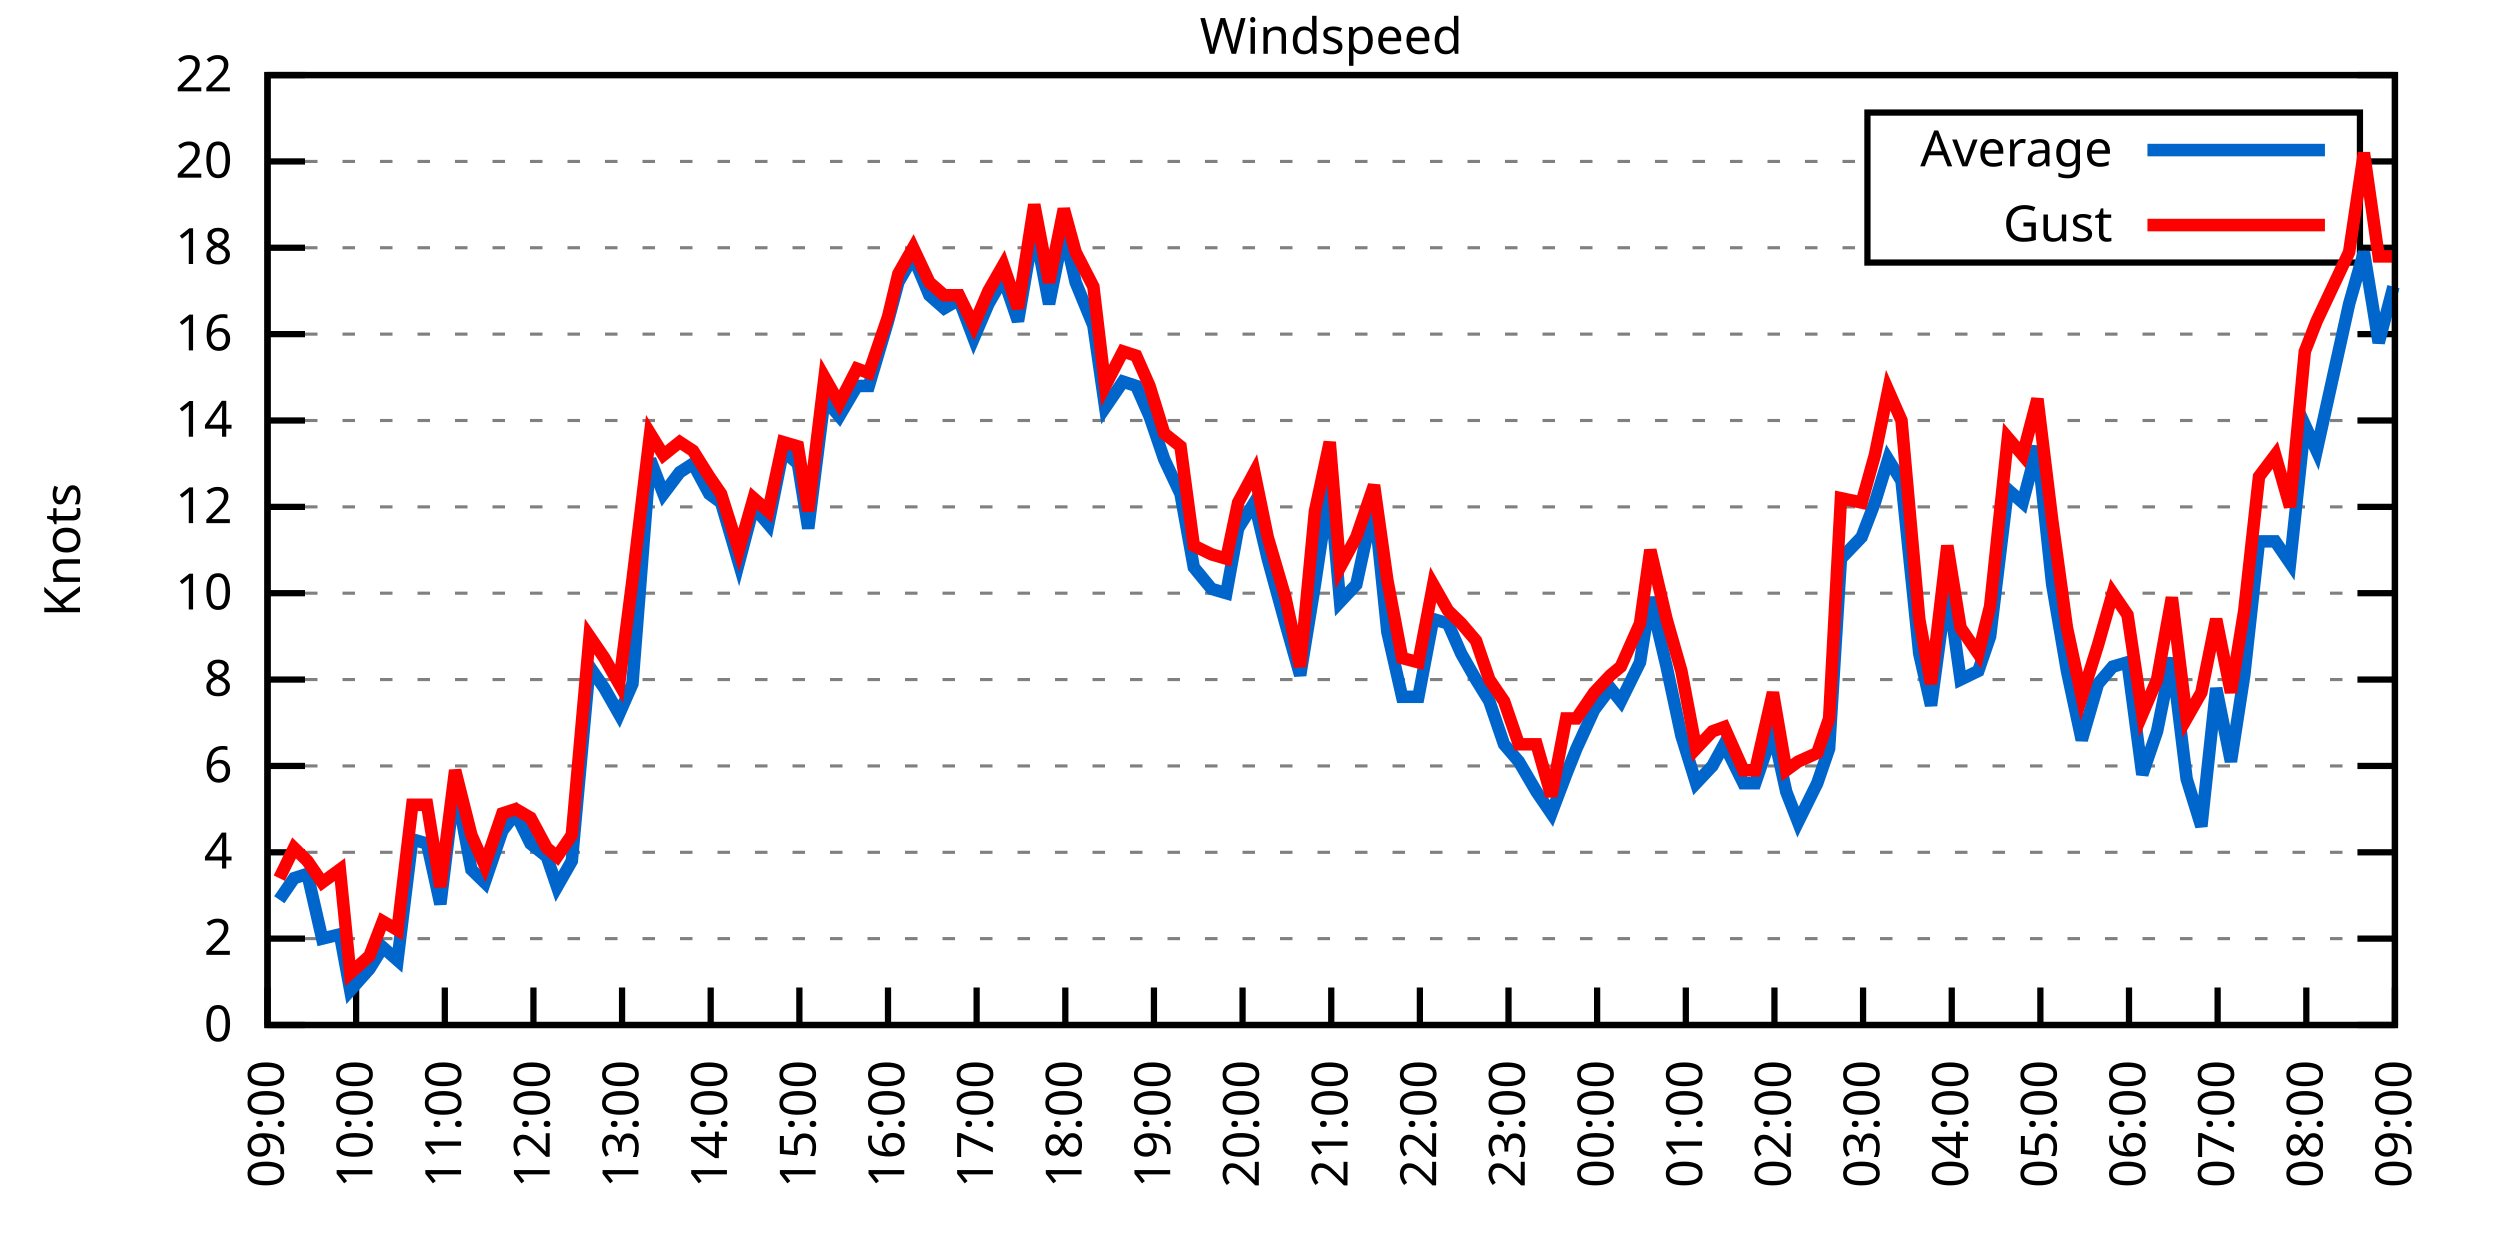
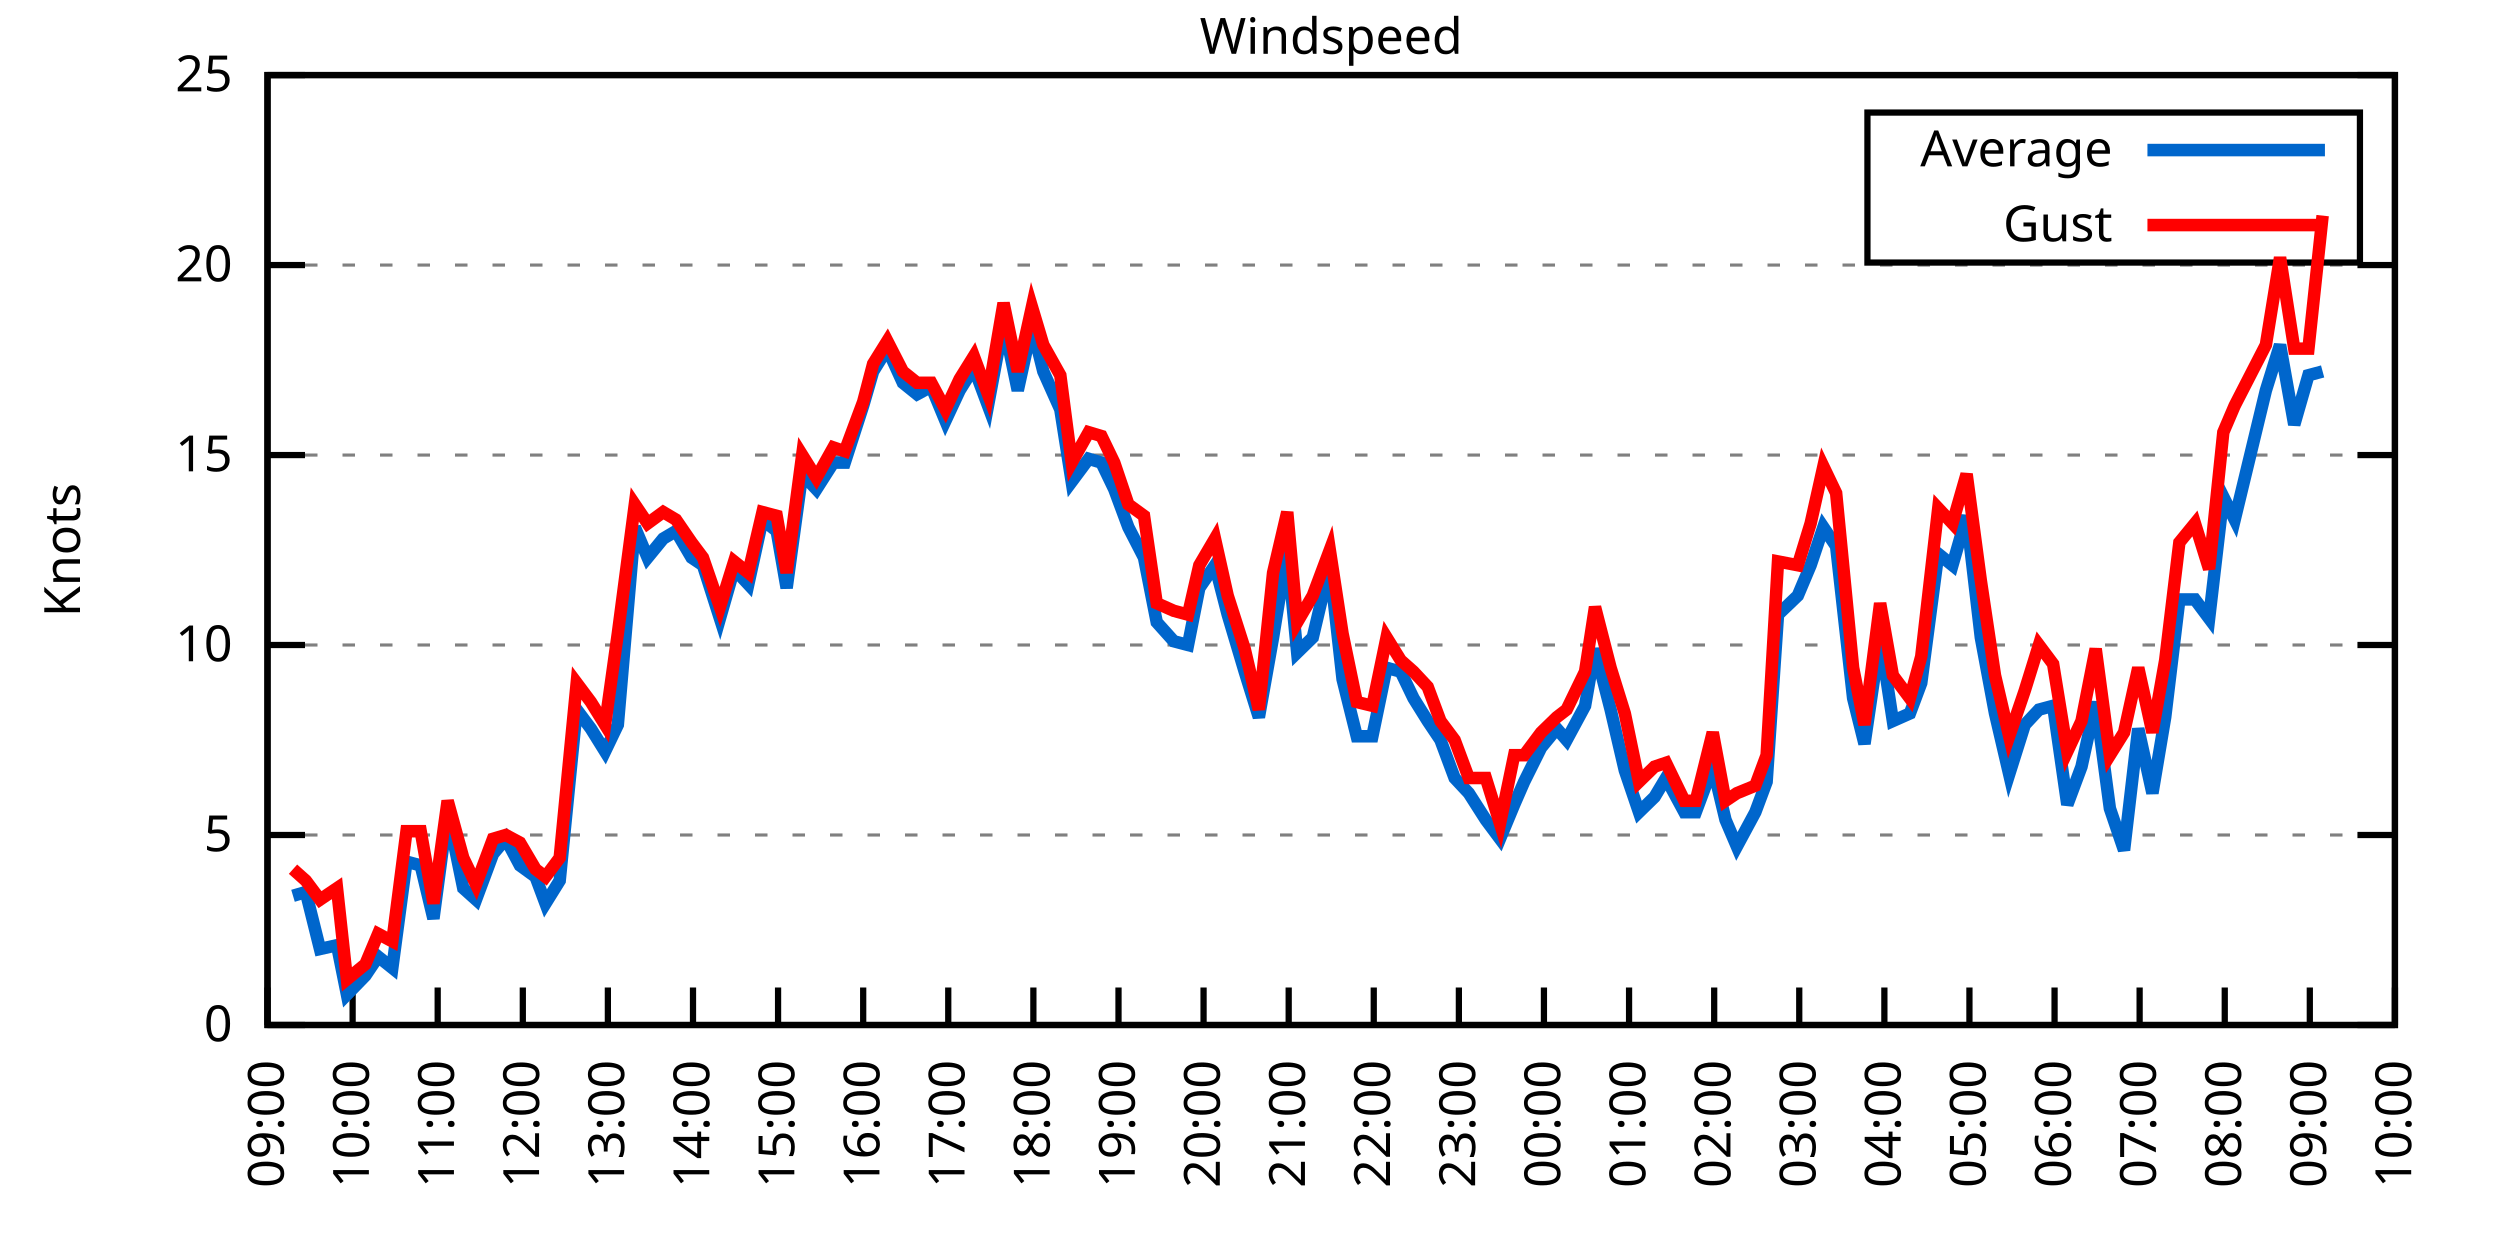
<svg xmlns="http://www.w3.org/2000/svg" xmlns:xlink="http://www.w3.org/1999/xlink" width="400" height="200" viewBox="0 0 400 200">
  <g id="gnuplot_canvas">
    <rect x="0" y="0" width="400" height="200" fill="none" />
    <defs>
      <circle id="gpDot" r="0.5" stroke-width="0.5" stroke="currentColor" />
      <path id="gpPt0" stroke-width="0.333" stroke="currentColor" d="M-1,0 h2 M0,-1 v2" />
      <path id="gpPt1" stroke-width="0.333" stroke="currentColor" d="M-1,-1 L1,1 M1,-1 L-1,1" />
      <path id="gpPt2" stroke-width="0.333" stroke="currentColor" d="M-1,0 L1,0 M0,-1 L0,1 M-1,-1 L1,1 M-1,1 L1,-1" />
      <rect id="gpPt3" stroke-width="0.333" stroke="currentColor" x="-1" y="-1" width="2" height="2" />
      <rect id="gpPt4" stroke-width="0.333" stroke="currentColor" fill="currentColor" x="-1" y="-1" width="2" height="2" />
      <circle id="gpPt5" stroke-width="0.333" stroke="currentColor" cx="0" cy="0" r="1" />
      <use xlink:href="#gpPt5" id="gpPt6" fill="currentColor" stroke="none" />
      <path id="gpPt7" stroke-width="0.333" stroke="currentColor" d="M0,-1.33 L-1.33,0.67 L1.33,0.67 z" />
      <use xlink:href="#gpPt7" id="gpPt8" fill="currentColor" stroke="none" />
      <use xlink:href="#gpPt7" id="gpPt9" stroke="currentColor" transform="rotate(180)" />
      <use xlink:href="#gpPt9" id="gpPt10" fill="currentColor" stroke="none" />
      <use xlink:href="#gpPt3" id="gpPt11" stroke="currentColor" transform="rotate(45)" />
      <use xlink:href="#gpPt11" id="gpPt12" fill="currentColor" stroke="none" />
      <path id="gpPt13" stroke-width="0.333" stroke="currentColor" d="M0,1.330 L1.265,0.411 L0.782,-1.067 L-0.782,-1.076 L-1.265,0.411 z" />
      <use xlink:href="#gpPt13" id="gpPt14" fill="currentColor" stroke="none" />
      <filter id="textbox" filterUnits="objectBoundingBox" x="0" y="0" height="1" width="1">
        <feFlood flood-color="white" flood-opacity="1" result="bgnd" />
        <feComposite in="SourceGraphic" in2="bgnd" operator="atop" />
      </filter>
      <filter id="greybox" filterUnits="objectBoundingBox" x="0" y="0" height="1" width="1">
        <feFlood flood-color="lightgrey" flood-opacity="1" result="grey" />
        <feComposite in="SourceGraphic" in2="grey" operator="atop" />
      </filter>
    </defs>
    <g fill="none" color="white" stroke="currentColor" stroke-width="1.00" stroke-linecap="butt" stroke-linejoin="miter">
</g>
    <g fill="none" color="black" stroke="currentColor" stroke-width="1.00" stroke-linecap="butt" stroke-linejoin="miter">
      <g stroke="none" shape-rendering="crispEdges">
        <polygon fill="rgb(255, 255, 255)" points="42.80,164.00 383.18,164.00 383.18,12.02 42.80,12.02 " />
      </g>
    </g>
    <g fill="none" color="black" stroke="currentColor" stroke-width="1.00" stroke-linecap="butt" stroke-linejoin="miter">
</g>
    <g fill="none" color="black" stroke="black" stroke-width="0.50" stroke-linecap="butt" stroke-linejoin="miter">
</g>
    <g fill="none" color="gray" stroke="currentColor" stroke-width="0.50" stroke-linecap="butt" stroke-linejoin="miter">
      <path stroke="gray" stroke-dasharray="2,4" class="gridline" d="M42.80,164.00 L383.19,164.00  " />
    </g>
    <g fill="none" color="gray" stroke="gray" stroke-width="1.00" stroke-linecap="butt" stroke-linejoin="miter">
</g>
    <g fill="none" color="black" stroke="currentColor" stroke-width="1.00" stroke-linecap="butt" stroke-linejoin="miter">
      <path stroke="black" d="M42.80,164.00 L48.80,164.00 M383.19,164.00 L377.19,164.00  " />
      <g transform="translate(37.20,166.60)" stroke="none" fill="black" font-family="Sans" font-size="8.00" text-anchor="end">
        <text>
          <tspan font-family="Sans"> 0</tspan>
        </text>
      </g>
    </g>
    <g fill="none" color="black" stroke="currentColor" stroke-width="1.00" stroke-linecap="butt" stroke-linejoin="miter">
</g>
    <g fill="none" color="black" stroke="black" stroke-width="0.50" stroke-linecap="butt" stroke-linejoin="miter">
</g>
    <g fill="none" color="gray" stroke="currentColor" stroke-width="0.50" stroke-linecap="butt" stroke-linejoin="miter">
-       <path stroke="gray" stroke-dasharray="2,4" class="gridline" d="M42.80,150.18 L383.19,150.18  " />
-     </g>
-     <g fill="none" color="gray" stroke="gray" stroke-width="1.00" stroke-linecap="butt" stroke-linejoin="miter">
- </g>
-     <g fill="none" color="black" stroke="currentColor" stroke-width="1.00" stroke-linecap="butt" stroke-linejoin="miter">
-       <path stroke="black" d="M42.80,150.18 L48.80,150.18 M383.19,150.18 L377.19,150.18  " />
-       <g transform="translate(37.20,152.78)" stroke="none" fill="black" font-family="Sans" font-size="8.00" text-anchor="end">
-         <text>
-           <tspan font-family="Sans"> 2</tspan>
-         </text>
-       </g>
-     </g>
-     <g fill="none" color="black" stroke="currentColor" stroke-width="1.00" stroke-linecap="butt" stroke-linejoin="miter">
- </g>
-     <g fill="none" color="black" stroke="black" stroke-width="0.50" stroke-linecap="butt" stroke-linejoin="miter">
- </g>
-     <g fill="none" color="gray" stroke="currentColor" stroke-width="0.50" stroke-linecap="butt" stroke-linejoin="miter">
-       <path stroke="gray" stroke-dasharray="2,4" class="gridline" d="M42.80,136.37 L383.19,136.37  " />
-     </g>
-     <g fill="none" color="gray" stroke="gray" stroke-width="1.00" stroke-linecap="butt" stroke-linejoin="miter">
- </g>
-     <g fill="none" color="black" stroke="currentColor" stroke-width="1.00" stroke-linecap="butt" stroke-linejoin="miter">
-       <path stroke="black" d="M42.80,136.37 L48.80,136.37 M383.19,136.37 L377.19,136.37  " />
-       <g transform="translate(37.20,138.97)" stroke="none" fill="black" font-family="Sans" font-size="8.00" text-anchor="end">
-         <text>
-           <tspan font-family="Sans"> 4</tspan>
-         </text>
-       </g>
-     </g>
-     <g fill="none" color="black" stroke="currentColor" stroke-width="1.00" stroke-linecap="butt" stroke-linejoin="miter">
- </g>
-     <g fill="none" color="black" stroke="black" stroke-width="0.50" stroke-linecap="butt" stroke-linejoin="miter">
- </g>
-     <g fill="none" color="gray" stroke="currentColor" stroke-width="0.50" stroke-linecap="butt" stroke-linejoin="miter">
-       <path stroke="gray" stroke-dasharray="2,4" class="gridline" d="M42.80,122.55 L383.19,122.55  " />
-     </g>
-     <g fill="none" color="gray" stroke="gray" stroke-width="1.00" stroke-linecap="butt" stroke-linejoin="miter">
- </g>
-     <g fill="none" color="black" stroke="currentColor" stroke-width="1.00" stroke-linecap="butt" stroke-linejoin="miter">
-       <path stroke="black" d="M42.80,122.55 L48.80,122.55 M383.19,122.55 L377.19,122.55  " />
-       <g transform="translate(37.20,125.15)" stroke="none" fill="black" font-family="Sans" font-size="8.00" text-anchor="end">
-         <text>
-           <tspan font-family="Sans"> 6</tspan>
-         </text>
-       </g>
-     </g>
-     <g fill="none" color="black" stroke="currentColor" stroke-width="1.00" stroke-linecap="butt" stroke-linejoin="miter">
- </g>
-     <g fill="none" color="black" stroke="black" stroke-width="0.50" stroke-linecap="butt" stroke-linejoin="miter">
- </g>
-     <g fill="none" color="gray" stroke="currentColor" stroke-width="0.50" stroke-linecap="butt" stroke-linejoin="miter">
-       <path stroke="gray" stroke-dasharray="2,4" class="gridline" d="M42.80,108.73 L383.19,108.73  " />
-     </g>
-     <g fill="none" color="gray" stroke="gray" stroke-width="1.00" stroke-linecap="butt" stroke-linejoin="miter">
- </g>
-     <g fill="none" color="black" stroke="currentColor" stroke-width="1.00" stroke-linecap="butt" stroke-linejoin="miter">
-       <path stroke="black" d="M42.80,108.73 L48.80,108.73 M383.19,108.73 L377.19,108.73  " />
-       <g transform="translate(37.20,111.33)" stroke="none" fill="black" font-family="Sans" font-size="8.00" text-anchor="end">
-         <text>
-           <tspan font-family="Sans"> 8</tspan>
-         </text>
-       </g>
-     </g>
-     <g fill="none" color="black" stroke="currentColor" stroke-width="1.00" stroke-linecap="butt" stroke-linejoin="miter">
- </g>
-     <g fill="none" color="black" stroke="black" stroke-width="0.50" stroke-linecap="butt" stroke-linejoin="miter">
- </g>
-     <g fill="none" color="gray" stroke="currentColor" stroke-width="0.50" stroke-linecap="butt" stroke-linejoin="miter">
-       <path stroke="gray" stroke-dasharray="2,4" class="gridline" d="M42.80,94.91 L383.19,94.91  " />
-     </g>
-     <g fill="none" color="gray" stroke="gray" stroke-width="1.00" stroke-linecap="butt" stroke-linejoin="miter">
- </g>
-     <g fill="none" color="black" stroke="currentColor" stroke-width="1.00" stroke-linecap="butt" stroke-linejoin="miter">
-       <path stroke="black" d="M42.80,94.91 L48.80,94.91 M383.19,94.91 L377.19,94.91  " />
-       <g transform="translate(37.20,97.51)" stroke="none" fill="black" font-family="Sans" font-size="8.00" text-anchor="end">
+       <path stroke="gray" stroke-dasharray="2,4" class="gridline" d="M42.80,133.60 L383.19,133.60  " />
+     </g>
+     <g fill="none" color="gray" stroke="gray" stroke-width="1.00" stroke-linecap="butt" stroke-linejoin="miter">
+ </g>
+     <g fill="none" color="black" stroke="currentColor" stroke-width="1.00" stroke-linecap="butt" stroke-linejoin="miter">
+       <path stroke="black" d="M42.80,133.60 L48.80,133.60 M383.19,133.60 L377.19,133.60  " />
+       <g transform="translate(37.20,136.20)" stroke="none" fill="black" font-family="Sans" font-size="8.00" text-anchor="end">
+         <text>
+           <tspan font-family="Sans"> 5</tspan>
+         </text>
+       </g>
+     </g>
+     <g fill="none" color="black" stroke="currentColor" stroke-width="1.00" stroke-linecap="butt" stroke-linejoin="miter">
+ </g>
+     <g fill="none" color="black" stroke="black" stroke-width="0.50" stroke-linecap="butt" stroke-linejoin="miter">
+ </g>
+     <g fill="none" color="gray" stroke="currentColor" stroke-width="0.50" stroke-linecap="butt" stroke-linejoin="miter">
+       <path stroke="gray" stroke-dasharray="2,4" class="gridline" d="M42.80,103.20 L383.19,103.20  " />
+     </g>
+     <g fill="none" color="gray" stroke="gray" stroke-width="1.00" stroke-linecap="butt" stroke-linejoin="miter">
+ </g>
+     <g fill="none" color="black" stroke="currentColor" stroke-width="1.00" stroke-linecap="butt" stroke-linejoin="miter">
+       <path stroke="black" d="M42.80,103.20 L48.80,103.20 M383.19,103.20 L377.19,103.20  " />
+       <g transform="translate(37.20,105.80)" stroke="none" fill="black" font-family="Sans" font-size="8.00" text-anchor="end">
        <text>
          <tspan font-family="Sans"> 10</tspan>
        </text>
      </g>
    </g>
    <g fill="none" color="black" stroke="currentColor" stroke-width="1.00" stroke-linecap="butt" stroke-linejoin="miter">
</g>
    <g fill="none" color="black" stroke="black" stroke-width="0.50" stroke-linecap="butt" stroke-linejoin="miter">
</g>
    <g fill="none" color="gray" stroke="currentColor" stroke-width="0.50" stroke-linecap="butt" stroke-linejoin="miter">
-       <path stroke="gray" stroke-dasharray="2,4" class="gridline" d="M42.80,81.10 L383.19,81.10  " />
-     </g>
-     <g fill="none" color="gray" stroke="gray" stroke-width="1.00" stroke-linecap="butt" stroke-linejoin="miter">
- </g>
-     <g fill="none" color="black" stroke="currentColor" stroke-width="1.00" stroke-linecap="butt" stroke-linejoin="miter">
-       <path stroke="black" d="M42.80,81.10 L48.80,81.10 M383.19,81.10 L377.19,81.10  " />
-       <g transform="translate(37.20,83.70)" stroke="none" fill="black" font-family="Sans" font-size="8.00" text-anchor="end">
-         <text>
-           <tspan font-family="Sans"> 12</tspan>
-         </text>
-       </g>
-     </g>
-     <g fill="none" color="black" stroke="currentColor" stroke-width="1.00" stroke-linecap="butt" stroke-linejoin="miter">
- </g>
-     <g fill="none" color="black" stroke="black" stroke-width="0.50" stroke-linecap="butt" stroke-linejoin="miter">
- </g>
-     <g fill="none" color="gray" stroke="currentColor" stroke-width="0.50" stroke-linecap="butt" stroke-linejoin="miter">
-       <path stroke="gray" stroke-dasharray="2,4" class="gridline" d="M42.80,67.28 L383.19,67.28  " />
-     </g>
-     <g fill="none" color="gray" stroke="gray" stroke-width="1.00" stroke-linecap="butt" stroke-linejoin="miter">
- </g>
-     <g fill="none" color="black" stroke="currentColor" stroke-width="1.00" stroke-linecap="butt" stroke-linejoin="miter">
-       <path stroke="black" d="M42.80,67.28 L48.80,67.28 M383.19,67.28 L377.19,67.28  " />
-       <g transform="translate(37.20,69.88)" stroke="none" fill="black" font-family="Sans" font-size="8.00" text-anchor="end">
-         <text>
-           <tspan font-family="Sans"> 14</tspan>
-         </text>
-       </g>
-     </g>
-     <g fill="none" color="black" stroke="currentColor" stroke-width="1.00" stroke-linecap="butt" stroke-linejoin="miter">
- </g>
-     <g fill="none" color="black" stroke="black" stroke-width="0.50" stroke-linecap="butt" stroke-linejoin="miter">
- </g>
-     <g fill="none" color="gray" stroke="currentColor" stroke-width="0.50" stroke-linecap="butt" stroke-linejoin="miter">
-       <path stroke="gray" stroke-dasharray="2,4" class="gridline" d="M42.80,53.46 L383.19,53.46  " />
-     </g>
-     <g fill="none" color="gray" stroke="gray" stroke-width="1.00" stroke-linecap="butt" stroke-linejoin="miter">
- </g>
-     <g fill="none" color="black" stroke="currentColor" stroke-width="1.00" stroke-linecap="butt" stroke-linejoin="miter">
-       <path stroke="black" d="M42.80,53.46 L48.80,53.46 M383.19,53.46 L377.19,53.46  " />
-       <g transform="translate(37.20,56.06)" stroke="none" fill="black" font-family="Sans" font-size="8.00" text-anchor="end">
-         <text>
-           <tspan font-family="Sans"> 16</tspan>
-         </text>
-       </g>
-     </g>
-     <g fill="none" color="black" stroke="currentColor" stroke-width="1.00" stroke-linecap="butt" stroke-linejoin="miter">
- </g>
-     <g fill="none" color="black" stroke="black" stroke-width="0.50" stroke-linecap="butt" stroke-linejoin="miter">
- </g>
-     <g fill="none" color="gray" stroke="currentColor" stroke-width="0.50" stroke-linecap="butt" stroke-linejoin="miter">
-       <path stroke="gray" stroke-dasharray="2,4" class="gridline" d="M42.80,39.64 L298.79,39.64 M377.59,39.64 L383.19,39.64  " />
-     </g>
-     <g fill="none" color="gray" stroke="gray" stroke-width="1.00" stroke-linecap="butt" stroke-linejoin="miter">
- </g>
-     <g fill="none" color="black" stroke="currentColor" stroke-width="1.00" stroke-linecap="butt" stroke-linejoin="miter">
-       <path stroke="black" d="M42.80,39.64 L48.80,39.64 M383.19,39.64 L377.19,39.64  " />
-       <g transform="translate(37.20,42.24)" stroke="none" fill="black" font-family="Sans" font-size="8.00" text-anchor="end">
-         <text>
-           <tspan font-family="Sans"> 18</tspan>
-         </text>
-       </g>
-     </g>
-     <g fill="none" color="black" stroke="currentColor" stroke-width="1.00" stroke-linecap="butt" stroke-linejoin="miter">
- </g>
-     <g fill="none" color="black" stroke="black" stroke-width="0.50" stroke-linecap="butt" stroke-linejoin="miter">
- </g>
-     <g fill="none" color="gray" stroke="currentColor" stroke-width="0.50" stroke-linecap="butt" stroke-linejoin="miter">
-       <path stroke="gray" stroke-dasharray="2,4" class="gridline" d="M42.80,25.83 L298.79,25.83 M377.59,25.83 L383.19,25.83  " />
-     </g>
-     <g fill="none" color="gray" stroke="gray" stroke-width="1.00" stroke-linecap="butt" stroke-linejoin="miter">
- </g>
-     <g fill="none" color="black" stroke="currentColor" stroke-width="1.00" stroke-linecap="butt" stroke-linejoin="miter">
-       <path stroke="black" d="M42.80,25.83 L48.80,25.83 M383.19,25.83 L377.19,25.83  " />
-       <g transform="translate(37.20,28.43)" stroke="none" fill="black" font-family="Sans" font-size="8.00" text-anchor="end">
+       <path stroke="gray" stroke-dasharray="2,4" class="gridline" d="M42.80,72.81 L383.19,72.81  " />
+     </g>
+     <g fill="none" color="gray" stroke="gray" stroke-width="1.00" stroke-linecap="butt" stroke-linejoin="miter">
+ </g>
+     <g fill="none" color="black" stroke="currentColor" stroke-width="1.00" stroke-linecap="butt" stroke-linejoin="miter">
+       <path stroke="black" d="M42.80,72.81 L48.80,72.81 M383.19,72.81 L377.19,72.81  " />
+       <g transform="translate(37.20,75.41)" stroke="none" fill="black" font-family="Sans" font-size="8.00" text-anchor="end">
+         <text>
+           <tspan font-family="Sans"> 15</tspan>
+         </text>
+       </g>
+     </g>
+     <g fill="none" color="black" stroke="currentColor" stroke-width="1.00" stroke-linecap="butt" stroke-linejoin="miter">
+ </g>
+     <g fill="none" color="black" stroke="black" stroke-width="0.50" stroke-linecap="butt" stroke-linejoin="miter">
+ </g>
+     <g fill="none" color="gray" stroke="currentColor" stroke-width="0.50" stroke-linecap="butt" stroke-linejoin="miter">
+       <path stroke="gray" stroke-dasharray="2,4" class="gridline" d="M42.80,42.41 L383.19,42.41  " />
+     </g>
+     <g fill="none" color="gray" stroke="gray" stroke-width="1.00" stroke-linecap="butt" stroke-linejoin="miter">
+ </g>
+     <g fill="none" color="black" stroke="currentColor" stroke-width="1.00" stroke-linecap="butt" stroke-linejoin="miter">
+       <path stroke="black" d="M42.80,42.41 L48.80,42.41 M383.19,42.41 L377.19,42.41  " />
+       <g transform="translate(37.20,45.01)" stroke="none" fill="black" font-family="Sans" font-size="8.00" text-anchor="end">
        <text>
          <tspan font-family="Sans"> 20</tspan>
        </text>
      </g>
    </g>
    <g fill="none" color="black" stroke="currentColor" stroke-width="1.00" stroke-linecap="butt" stroke-linejoin="miter">
</g>
    <g fill="none" color="black" stroke="black" stroke-width="0.50" stroke-linecap="butt" stroke-linejoin="miter">
</g>
    <g fill="none" color="gray" stroke="currentColor" stroke-width="0.50" stroke-linecap="butt" stroke-linejoin="miter">
      <path stroke="gray" stroke-dasharray="2,4" class="gridline" d="M42.80,12.01 L383.19,12.01  " />
    </g>
    <g fill="none" color="gray" stroke="gray" stroke-width="1.00" stroke-linecap="butt" stroke-linejoin="miter">
</g>
    <g fill="none" color="black" stroke="currentColor" stroke-width="1.00" stroke-linecap="butt" stroke-linejoin="miter">
      <path stroke="black" d="M42.80,12.01 L48.80,12.01 M383.19,12.01 L377.19,12.01  " />
      <g transform="translate(37.20,14.61)" stroke="none" fill="black" font-family="Sans" font-size="8.00" text-anchor="end">
        <text>
-           <tspan font-family="Sans"> 22</tspan>
+           <tspan font-family="Sans"> 25</tspan>
        </text>
      </g>
    </g>
    <g fill="none" color="black" stroke="currentColor" stroke-width="1.00" stroke-linecap="butt" stroke-linejoin="miter">
      <path stroke="black" d="M42.80,164.00 L42.80,158.00  " />
      <g transform="translate(45.40,169.60) rotate(270.00)" stroke="none" fill="black" font-family="Sans" font-size="8.00" text-anchor="end">
        <text>
          <tspan font-family="Sans">09:00</tspan>
        </text>
      </g>
    </g>
    <g fill="none" color="black" stroke="currentColor" stroke-width="1.00" stroke-linecap="butt" stroke-linejoin="miter">
-       <path stroke="black" d="M56.98,164.00 L56.98,158.00  " />
-       <g transform="translate(59.58,169.60) rotate(270.00)" stroke="none" fill="black" font-family="Sans" font-size="8.00" text-anchor="end">
+       <path stroke="black" d="M56.42,164.00 L56.42,158.00  " />
+       <g transform="translate(59.02,169.60) rotate(270.00)" stroke="none" fill="black" font-family="Sans" font-size="8.00" text-anchor="end">
        <text>
          <tspan font-family="Sans">10:00</tspan>
        </text>
      </g>
    </g>
    <g fill="none" color="black" stroke="currentColor" stroke-width="1.00" stroke-linecap="butt" stroke-linejoin="miter">
-       <path stroke="black" d="M71.17,164.00 L71.17,158.00  " />
-       <g transform="translate(73.77,169.60) rotate(270.00)" stroke="none" fill="black" font-family="Sans" font-size="8.00" text-anchor="end">
+       <path stroke="black" d="M70.03,164.00 L70.03,158.00  " />
+       <g transform="translate(72.63,169.60) rotate(270.00)" stroke="none" fill="black" font-family="Sans" font-size="8.00" text-anchor="end">
        <text>
          <tspan font-family="Sans">11:00</tspan>
        </text>
      </g>
    </g>
    <g fill="none" color="black" stroke="currentColor" stroke-width="1.00" stroke-linecap="butt" stroke-linejoin="miter">
-       <path stroke="black" d="M85.35,164.00 L85.35,158.00  " />
-       <g transform="translate(87.95,169.60) rotate(270.00)" stroke="none" fill="black" font-family="Sans" font-size="8.00" text-anchor="end">
+       <path stroke="black" d="M83.65,164.00 L83.65,158.00  " />
+       <g transform="translate(86.25,169.60) rotate(270.00)" stroke="none" fill="black" font-family="Sans" font-size="8.00" text-anchor="end">
        <text>
          <tspan font-family="Sans">12:00</tspan>
        </text>
      </g>
    </g>
    <g fill="none" color="black" stroke="currentColor" stroke-width="1.00" stroke-linecap="butt" stroke-linejoin="miter">
-       <path stroke="black" d="M99.53,164.00 L99.53,158.00  " />
-       <g transform="translate(102.13,169.60) rotate(270.00)" stroke="none" fill="black" font-family="Sans" font-size="8.00" text-anchor="end">
+       <path stroke="black" d="M97.26,164.00 L97.26,158.00  " />
+       <g transform="translate(99.86,169.60) rotate(270.00)" stroke="none" fill="black" font-family="Sans" font-size="8.00" text-anchor="end">
        <text>
          <tspan font-family="Sans">13:00</tspan>
        </text>
      </g>
    </g>
    <g fill="none" color="black" stroke="currentColor" stroke-width="1.00" stroke-linecap="butt" stroke-linejoin="miter">
-       <path stroke="black" d="M113.71,164.00 L113.71,158.00  " />
-       <g transform="translate(116.31,169.60) rotate(270.00)" stroke="none" fill="black" font-family="Sans" font-size="8.00" text-anchor="end">
+       <path stroke="black" d="M110.88,164.00 L110.88,158.00  " />
+       <g transform="translate(113.48,169.60) rotate(270.00)" stroke="none" fill="black" font-family="Sans" font-size="8.00" text-anchor="end">
        <text>
          <tspan font-family="Sans">14:00</tspan>
        </text>
      </g>
    </g>
    <g fill="none" color="black" stroke="currentColor" stroke-width="1.00" stroke-linecap="butt" stroke-linejoin="miter">
-       <path stroke="black" d="M127.90,164.00 L127.90,158.00  " />
-       <g transform="translate(130.50,169.60) rotate(270.00)" stroke="none" fill="black" font-family="Sans" font-size="8.00" text-anchor="end">
+       <path stroke="black" d="M124.49,164.00 L124.49,158.00  " />
+       <g transform="translate(127.09,169.60) rotate(270.00)" stroke="none" fill="black" font-family="Sans" font-size="8.00" text-anchor="end">
        <text>
          <tspan font-family="Sans">15:00</tspan>
        </text>
      </g>
    </g>
    <g fill="none" color="black" stroke="currentColor" stroke-width="1.00" stroke-linecap="butt" stroke-linejoin="miter">
-       <path stroke="black" d="M142.08,164.00 L142.08,158.00  " />
-       <g transform="translate(144.68,169.60) rotate(270.00)" stroke="none" fill="black" font-family="Sans" font-size="8.00" text-anchor="end">
+       <path stroke="black" d="M138.11,164.00 L138.11,158.00  " />
+       <g transform="translate(140.71,169.60) rotate(270.00)" stroke="none" fill="black" font-family="Sans" font-size="8.00" text-anchor="end">
        <text>
          <tspan font-family="Sans">16:00</tspan>
        </text>
      </g>
    </g>
    <g fill="none" color="black" stroke="currentColor" stroke-width="1.00" stroke-linecap="butt" stroke-linejoin="miter">
-       <path stroke="black" d="M156.26,164.00 L156.26,158.00  " />
-       <g transform="translate(158.86,169.60) rotate(270.00)" stroke="none" fill="black" font-family="Sans" font-size="8.00" text-anchor="end">
+       <path stroke="black" d="M151.72,164.00 L151.72,158.00  " />
+       <g transform="translate(154.32,169.60) rotate(270.00)" stroke="none" fill="black" font-family="Sans" font-size="8.00" text-anchor="end">
        <text>
          <tspan font-family="Sans">17:00</tspan>
        </text>
      </g>
    </g>
    <g fill="none" color="black" stroke="currentColor" stroke-width="1.00" stroke-linecap="butt" stroke-linejoin="miter">
-       <path stroke="black" d="M170.45,164.00 L170.45,158.00  " />
-       <g transform="translate(173.05,169.60) rotate(270.00)" stroke="none" fill="black" font-family="Sans" font-size="8.00" text-anchor="end">
+       <path stroke="black" d="M165.34,164.00 L165.34,158.00  " />
+       <g transform="translate(167.94,169.60) rotate(270.00)" stroke="none" fill="black" font-family="Sans" font-size="8.00" text-anchor="end">
        <text>
          <tspan font-family="Sans">18:00</tspan>
        </text>
      </g>
    </g>
    <g fill="none" color="black" stroke="currentColor" stroke-width="1.00" stroke-linecap="butt" stroke-linejoin="miter">
-       <path stroke="black" d="M184.63,164.00 L184.63,158.00  " />
-       <g transform="translate(187.23,169.60) rotate(270.00)" stroke="none" fill="black" font-family="Sans" font-size="8.00" text-anchor="end">
+       <path stroke="black" d="M178.96,164.00 L178.96,158.00  " />
+       <g transform="translate(181.56,169.60) rotate(270.00)" stroke="none" fill="black" font-family="Sans" font-size="8.00" text-anchor="end">
        <text>
          <tspan font-family="Sans">19:00</tspan>
        </text>
      </g>
    </g>
    <g fill="none" color="black" stroke="currentColor" stroke-width="1.00" stroke-linecap="butt" stroke-linejoin="miter">
-       <path stroke="black" d="M198.81,164.00 L198.81,158.00  " />
-       <g transform="translate(201.41,169.60) rotate(270.00)" stroke="none" fill="black" font-family="Sans" font-size="8.00" text-anchor="end">
+       <path stroke="black" d="M192.57,164.00 L192.57,158.00  " />
+       <g transform="translate(195.17,169.60) rotate(270.00)" stroke="none" fill="black" font-family="Sans" font-size="8.00" text-anchor="end">
        <text>
          <tspan font-family="Sans">20:00</tspan>
        </text>
      </g>
    </g>
    <g fill="none" color="black" stroke="currentColor" stroke-width="1.00" stroke-linecap="butt" stroke-linejoin="miter">
-       <path stroke="black" d="M213.00,164.00 L213.00,158.00  " />
-       <g transform="translate(215.60,169.60) rotate(270.00)" stroke="none" fill="black" font-family="Sans" font-size="8.00" text-anchor="end">
+       <path stroke="black" d="M206.19,164.00 L206.19,158.00  " />
+       <g transform="translate(208.79,169.60) rotate(270.00)" stroke="none" fill="black" font-family="Sans" font-size="8.00" text-anchor="end">
        <text>
          <tspan font-family="Sans">21:00</tspan>
        </text>
      </g>
    </g>
    <g fill="none" color="black" stroke="currentColor" stroke-width="1.00" stroke-linecap="butt" stroke-linejoin="miter">
-       <path stroke="black" d="M227.18,164.00 L227.18,158.00  " />
-       <g transform="translate(229.78,169.60) rotate(270.00)" stroke="none" fill="black" font-family="Sans" font-size="8.00" text-anchor="end">
+       <path stroke="black" d="M219.80,164.00 L219.80,158.00  " />
+       <g transform="translate(222.40,169.60) rotate(270.00)" stroke="none" fill="black" font-family="Sans" font-size="8.00" text-anchor="end">
        <text>
          <tspan font-family="Sans">22:00</tspan>
        </text>
      </g>
    </g>
    <g fill="none" color="black" stroke="currentColor" stroke-width="1.00" stroke-linecap="butt" stroke-linejoin="miter">
-       <path stroke="black" d="M241.36,164.00 L241.36,158.00  " />
-       <g transform="translate(243.96,169.60) rotate(270.00)" stroke="none" fill="black" font-family="Sans" font-size="8.00" text-anchor="end">
+       <path stroke="black" d="M233.42,164.00 L233.42,158.00  " />
+       <g transform="translate(236.02,169.60) rotate(270.00)" stroke="none" fill="black" font-family="Sans" font-size="8.00" text-anchor="end">
        <text>
          <tspan font-family="Sans">23:00</tspan>
        </text>
      </g>
    </g>
    <g fill="none" color="black" stroke="currentColor" stroke-width="1.00" stroke-linecap="butt" stroke-linejoin="miter">
-       <path stroke="black" d="M255.54,164.00 L255.54,158.00  " />
-       <g transform="translate(258.14,169.60) rotate(270.00)" stroke="none" fill="black" font-family="Sans" font-size="8.00" text-anchor="end">
+       <path stroke="black" d="M247.03,164.00 L247.03,158.00  " />
+       <g transform="translate(249.63,169.60) rotate(270.00)" stroke="none" fill="black" font-family="Sans" font-size="8.00" text-anchor="end">
        <text>
          <tspan font-family="Sans">00:00</tspan>
        </text>
      </g>
    </g>
    <g fill="none" color="black" stroke="currentColor" stroke-width="1.00" stroke-linecap="butt" stroke-linejoin="miter">
-       <path stroke="black" d="M269.73,164.00 L269.73,158.00  " />
-       <g transform="translate(272.33,169.60) rotate(270.00)" stroke="none" fill="black" font-family="Sans" font-size="8.00" text-anchor="end">
+       <path stroke="black" d="M260.65,164.00 L260.65,158.00  " />
+       <g transform="translate(263.25,169.60) rotate(270.00)" stroke="none" fill="black" font-family="Sans" font-size="8.00" text-anchor="end">
        <text>
          <tspan font-family="Sans">01:00</tspan>
        </text>
      </g>
    </g>
    <g fill="none" color="black" stroke="currentColor" stroke-width="1.00" stroke-linecap="butt" stroke-linejoin="miter">
-       <path stroke="black" d="M283.91,164.00 L283.91,158.00  " />
-       <g transform="translate(286.51,169.60) rotate(270.00)" stroke="none" fill="black" font-family="Sans" font-size="8.00" text-anchor="end">
+       <path stroke="black" d="M274.27,164.00 L274.27,158.00  " />
+       <g transform="translate(276.87,169.60) rotate(270.00)" stroke="none" fill="black" font-family="Sans" font-size="8.00" text-anchor="end">
        <text>
          <tspan font-family="Sans">02:00</tspan>
        </text>
      </g>
    </g>
    <g fill="none" color="black" stroke="currentColor" stroke-width="1.00" stroke-linecap="butt" stroke-linejoin="miter">
-       <path stroke="black" d="M298.09,164.00 L298.09,158.00  " />
-       <g transform="translate(300.69,169.60) rotate(270.00)" stroke="none" fill="black" font-family="Sans" font-size="8.00" text-anchor="end">
+       <path stroke="black" d="M287.88,164.00 L287.88,158.00  " />
+       <g transform="translate(290.48,169.60) rotate(270.00)" stroke="none" fill="black" font-family="Sans" font-size="8.00" text-anchor="end">
        <text>
          <tspan font-family="Sans">03:00</tspan>
        </text>
      </g>
    </g>
    <g fill="none" color="black" stroke="currentColor" stroke-width="1.00" stroke-linecap="butt" stroke-linejoin="miter">
-       <path stroke="black" d="M312.28,164.00 L312.28,158.00  " />
-       <g transform="translate(314.88,169.60) rotate(270.00)" stroke="none" fill="black" font-family="Sans" font-size="8.00" text-anchor="end">
+       <path stroke="black" d="M301.50,164.00 L301.50,158.00  " />
+       <g transform="translate(304.10,169.60) rotate(270.00)" stroke="none" fill="black" font-family="Sans" font-size="8.00" text-anchor="end">
        <text>
          <tspan font-family="Sans">04:00</tspan>
        </text>
      </g>
    </g>
    <g fill="none" color="black" stroke="currentColor" stroke-width="1.00" stroke-linecap="butt" stroke-linejoin="miter">
-       <path stroke="black" d="M326.46,164.00 L326.46,158.00  " />
-       <g transform="translate(329.06,169.60) rotate(270.00)" stroke="none" fill="black" font-family="Sans" font-size="8.00" text-anchor="end">
+       <path stroke="black" d="M315.11,164.00 L315.11,158.00  " />
+       <g transform="translate(317.71,169.60) rotate(270.00)" stroke="none" fill="black" font-family="Sans" font-size="8.00" text-anchor="end">
        <text>
          <tspan font-family="Sans">05:00</tspan>
        </text>
      </g>
    </g>
    <g fill="none" color="black" stroke="currentColor" stroke-width="1.00" stroke-linecap="butt" stroke-linejoin="miter">
-       <path stroke="black" d="M340.64,164.00 L340.64,158.00  " />
-       <g transform="translate(343.24,169.60) rotate(270.00)" stroke="none" fill="black" font-family="Sans" font-size="8.00" text-anchor="end">
+       <path stroke="black" d="M328.73,164.00 L328.73,158.00  " />
+       <g transform="translate(331.33,169.60) rotate(270.00)" stroke="none" fill="black" font-family="Sans" font-size="8.00" text-anchor="end">
        <text>
          <tspan font-family="Sans">06:00</tspan>
        </text>
      </g>
    </g>
    <g fill="none" color="black" stroke="currentColor" stroke-width="1.00" stroke-linecap="butt" stroke-linejoin="miter">
-       <path stroke="black" d="M354.82,164.00 L354.82,158.00  " />
-       <g transform="translate(357.42,169.60) rotate(270.00)" stroke="none" fill="black" font-family="Sans" font-size="8.00" text-anchor="end">
+       <path stroke="black" d="M342.34,164.00 L342.34,158.00  " />
+       <g transform="translate(344.94,169.60) rotate(270.00)" stroke="none" fill="black" font-family="Sans" font-size="8.00" text-anchor="end">
        <text>
          <tspan font-family="Sans">07:00</tspan>
        </text>
      </g>
    </g>
    <g fill="none" color="black" stroke="currentColor" stroke-width="1.00" stroke-linecap="butt" stroke-linejoin="miter">
-       <path stroke="black" d="M369.01,164.00 L369.01,158.00  " />
-       <g transform="translate(371.61,169.60) rotate(270.00)" stroke="none" fill="black" font-family="Sans" font-size="8.00" text-anchor="end">
+       <path stroke="black" d="M355.96,164.00 L355.96,158.00  " />
+       <g transform="translate(358.56,169.60) rotate(270.00)" stroke="none" fill="black" font-family="Sans" font-size="8.00" text-anchor="end">
        <text>
          <tspan font-family="Sans">08:00</tspan>
+         </text>
+       </g>
+     </g>
+     <g fill="none" color="black" stroke="currentColor" stroke-width="1.00" stroke-linecap="butt" stroke-linejoin="miter">
+       <path stroke="black" d="M369.57,164.00 L369.57,158.00  " />
+       <g transform="translate(372.17,169.60) rotate(270.00)" stroke="none" fill="black" font-family="Sans" font-size="8.00" text-anchor="end">
+         <text>
+           <tspan font-family="Sans">09:00</tspan>
        </text>
      </g>
    </g>
    <g fill="none" color="black" stroke="currentColor" stroke-width="1.00" stroke-linecap="butt" stroke-linejoin="miter">
      <path stroke="black" d="M383.19,164.00 L383.19,158.00  " />
      <g transform="translate(385.79,169.60) rotate(270.00)" stroke="none" fill="black" font-family="Sans" font-size="8.00" text-anchor="end">
        <text>
-           <tspan font-family="Sans">09:00</tspan>
+           <tspan font-family="Sans">10:00</tspan>
        </text>
      </g>
    </g>
    <g fill="none" color="black" stroke="currentColor" stroke-width="1.00" stroke-linecap="butt" stroke-linejoin="miter">
</g>
    <g fill="none" color="black" stroke="currentColor" stroke-width="1.00" stroke-linecap="butt" stroke-linejoin="miter">
      <path stroke="black" d="M42.80,12.01 L42.80,164.00 L383.19,164.00 L383.19,12.01 L42.80,12.01 Z  " />
    </g>
    <g fill="none" color="black" stroke="currentColor" stroke-width="1.00" stroke-linecap="butt" stroke-linejoin="miter">
</g>
    <g fill="none" color="black" stroke="currentColor" stroke-width="1.00" stroke-linecap="butt" stroke-linejoin="miter">
      <path stroke="black" d="M298.79,42.01 L298.79,18.01 L377.59,18.01 L377.59,42.01 L298.79,42.01 Z  " />
    </g>
    <g id="Windspeed_plot_1">
      <g fill="none" color="white" stroke="black" stroke-width="2.00" stroke-linecap="butt" stroke-linejoin="miter">
</g>
      <g fill="none" color="black" stroke="currentColor" stroke-width="2.00" stroke-linecap="butt" stroke-linejoin="miter">
        <g transform="translate(337.99,26.61)" stroke="none" fill="black" font-family="Sans" font-size="8.00" text-anchor="end">
          <text>
            <tspan font-family="Sans">Average</tspan>
          </text>
        </g>
      </g>
      <g fill="none" color="black" stroke="currentColor" stroke-width="2.00" stroke-linecap="butt" stroke-linejoin="miter">
-         <path stroke="rgb(  0, 102, 204)" d="M343.59,24.01 L371.99,24.01 M44.69,143.96 L47.05,140.51 L49.18,139.82 L51.55,150.18 L54.38,149.49 L56.04,158.47   L59.11,155.02 L61.24,151.56 L63.60,153.64 L65.97,134.29 L68.33,134.98 L70.46,144.66 L72.82,125.31 L75.42,139.13   L77.55,141.20 L80.38,132.91 L82.51,130.15 L84.88,134.98 L87.48,137.06 L89.13,141.89 L91.49,137.75 L94.33,106.66   L96.70,110.11 L99.06,114.26 L101.19,109.42 L104.02,73.50 L106.15,79.02 L108.75,75.57 L110.88,74.19 L113.48,79.02   L115.37,80.41 L118.21,90.08 L120.57,81.10 L122.93,83.86 L125.30,72.12 L127.66,74.19 L129.32,84.55 L131.92,63.82   L134.28,66.59 L137.12,61.75 L139.01,61.75 L142.08,51.39 L143.74,45.17 L146.10,41.03 L148.70,47.24 L151.06,49.32   L153.43,47.93 L155.79,54.15 L158.15,48.63 L160.52,44.48 L162.88,51.39 L165.48,36.19 L167.85,48.63 L170.21,36.88   L172.10,45.17 L174.94,52.08 L176.83,65.21 L179.67,61.06 L181.79,61.75 L183.92,66.59 L186.28,73.50 L188.88,79.02   L191.01,90.77 L193.85,94.22 L196.21,94.91 L198.10,84.55 L200.70,80.41 L202.83,89.39 L205.67,99.75 L208.03,108.04   L210.39,93.53 L212.76,77.64 L214.41,96.30 L217.01,93.53 L219.85,80.41 L221.98,101.13 L224.34,111.49 L226.94,111.49   L229.31,99.06 L231.67,99.75 L233.80,104.59 L236.16,108.73 L238.29,112.19 L240.65,119.09 L243.02,121.86 L245.85,126.69   L248.22,130.15 L250.58,123.93 L252.23,119.78 L255.07,113.57 L257.67,110.11 L259.33,112.19 L262.40,105.97 L264.05,95.60   L266.65,106.66 L269.02,117.71 L271.38,125.31 L273.98,122.55 L275.87,119.09 L278.95,125.31 L280.84,125.31 L283.67,117.02   L285.80,126.69 L287.69,131.53 L290.76,125.31 L292.66,119.78 L294.55,89.39 L297.86,85.93 L299.98,80.41 L302.11,73.50   L304.24,76.95 L307.08,104.59 L308.97,112.88 L311.57,93.53 L313.69,108.73 L316.53,107.35 L318.42,101.82 L321.26,78.33   L323.62,80.41 L325.99,71.42 L328.35,93.53 L330.71,107.35 L333.08,118.40 L335.68,109.42 L338.04,106.66 L340.40,105.97   L342.77,123.93 L345.13,117.02 L347.50,105.28 L349.86,124.62 L352.22,132.22 L354.59,110.11 L356.95,121.86 L359.08,108.04   L361.44,86.62 L364.04,86.62 L366.41,90.08 L368.77,67.97 L370.66,72.12 L375.86,48.63 L378.23,40.34 L380.59,54.84   L382.95,45.86  " />
+         <path stroke="rgb(  0, 102, 204)" d="M343.59,24.01 L371.99,24.01 M46.88,143.33 L48.93,142.72 L51.20,151.84 L53.92,151.23 L55.51,159.14 L58.46,156.10   L60.50,153.06 L62.77,154.88 L65.04,137.86 L67.31,138.47 L69.35,146.98 L71.62,129.95 L74.12,142.11 L76.16,143.94   L78.88,136.64 L80.92,134.21 L83.19,138.47 L85.69,140.29 L87.28,144.55 L89.55,140.90 L92.27,113.54 L94.54,116.58   L96.81,120.23 L98.85,115.97 L101.57,84.36 L103.62,89.22 L106.11,86.18 L108.15,84.97 L110.65,89.22 L112.47,90.44   L115.19,98.95 L117.46,91.04 L119.73,93.48 L122.00,83.14 L124.27,84.97 L125.86,94.08 L128.35,75.85 L130.62,78.28   L133.34,74.02 L135.16,74.02 L138.11,64.90 L139.70,59.43 L141.97,55.78 L144.46,61.25 L146.73,63.08 L149.00,61.86   L151.27,67.33 L153.54,62.47 L155.81,58.82 L158.08,64.90 L160.57,51.53 L162.84,62.47 L165.11,52.14 L166.93,59.43   L169.65,65.51 L171.47,77.06 L174.19,73.41 L176.23,74.02 L178.28,78.28 L180.54,84.36 L183.04,89.22 L185.08,99.56   L187.81,102.60 L190.08,103.20 L191.89,94.08 L194.39,90.44 L196.43,98.34 L199.15,107.46 L201.42,114.76 L203.69,101.99   L205.96,88.00 L207.55,104.42 L210.04,101.99 L212.77,90.44 L214.81,108.68 L217.08,117.80 L219.58,117.80 L221.85,106.85   L224.11,107.46 L226.16,111.72 L228.43,115.36 L230.47,118.40 L232.74,124.48 L235.01,126.91 L237.73,131.17 L240.00,134.21   L242.27,128.74 L243.86,125.09 L246.58,119.62 L249.08,116.58 L250.66,118.40 L253.61,112.93 L255.20,103.81 L257.70,113.54   L259.97,123.27 L262.24,129.95 L264.73,127.52 L266.55,124.48 L269.50,129.95 L271.32,129.95 L274.04,122.66 L276.08,131.17   L277.90,135.43 L280.85,129.95 L282.66,125.09 L284.48,98.34 L287.65,95.30 L289.70,90.44 L291.74,84.36 L293.78,87.40   L296.50,111.72 L298.32,119.01 L300.82,101.99 L302.86,115.36 L305.58,114.15 L307.40,109.28 L310.12,88.61 L312.39,90.44   L314.66,82.53 L316.93,101.99 L319.20,114.15 L321.47,123.87 L323.96,115.97 L326.23,113.54 L328.50,112.93 L330.77,128.74   L333.04,122.66 L335.31,112.32 L337.58,129.35 L339.85,136.03 L342.12,116.58 L344.39,126.91 L346.43,114.76 L348.70,95.91   L351.19,95.91 L353.46,98.95 L355.73,79.49 L357.55,83.14 L362.54,62.47 L364.81,55.18 L367.08,67.94 L369.35,60.04   L371.62,59.43  " />
      </g>
    </g>
    <g id="Windspeed_plot_2">
      <g fill="none" color="black" stroke="currentColor" stroke-width="2.00" stroke-linecap="butt" stroke-linejoin="miter">
        <g transform="translate(337.99,38.61)" stroke="none" fill="black" font-family="Sans" font-size="8.00" text-anchor="end">
          <text>
            <tspan font-family="Sans">Gust</tspan>
          </text>
        </g>
      </g>
      <g fill="none" color="black" stroke="currentColor" stroke-width="2.00" stroke-linecap="butt" stroke-linejoin="miter">
-         <path stroke="rgb(255,   0,   0)" d="M343.59,36.01 L371.99,36.01 M44.69,140.51 L47.05,135.67 L49.18,137.75 L51.55,141.20 L54.38,139.13 L56.04,155.71   L59.11,152.95 L61.24,147.42 L63.60,148.80 L65.97,128.77 L68.33,128.77 L70.46,141.89 L72.82,123.24 L75.42,133.60   L77.55,138.44 L80.38,130.15 L82.51,129.46 L84.88,130.84 L87.48,135.67 L89.13,137.06 L91.49,133.60 L94.33,101.82   L96.70,105.28 L99.06,109.42 L101.19,92.84 L104.02,69.35 L106.15,72.81 L108.75,70.73 L110.88,72.12 L113.48,76.26   L115.37,79.02 L118.21,88.00 L120.57,79.71 L122.93,81.79 L125.30,70.73 L127.66,71.42 L129.32,81.79 L131.92,60.37   L134.28,64.52 L137.12,58.99 L139.01,59.68 L142.08,50.70 L143.74,43.79 L146.10,39.64 L148.70,45.17 L151.06,47.24   L153.43,47.24 L155.79,52.08 L158.15,46.55 L160.52,42.41 L162.88,49.32 L165.48,32.74 L167.85,45.17 L170.21,33.43   L172.10,40.34 L174.94,45.86 L176.83,61.75 L179.67,56.23 L181.79,56.92 L183.92,61.75 L186.28,69.35 L188.88,71.42   L191.01,87.31 L193.85,88.70 L196.21,89.39 L198.10,80.41 L200.70,75.57 L202.83,85.93 L205.67,95.60 L208.03,106.66   L210.39,81.79 L212.76,70.73 L214.41,90.77 L217.01,85.93 L219.85,77.64 L221.98,92.84 L224.34,105.28 L226.94,105.97   L229.31,93.53 L231.67,97.68 L233.80,99.75 L236.16,102.51 L238.29,108.73 L240.65,112.19 L243.02,119.09 L245.85,119.09   L248.22,127.38 L250.58,114.95 L252.23,114.95 L255.07,110.80 L257.67,108.04 L259.33,106.66 L262.40,99.75 L264.05,88.00   L266.65,99.06 L269.02,107.35 L271.38,119.78 L273.98,117.02 L275.87,116.33 L278.95,123.24 L280.84,123.24 L283.67,110.80   L285.80,123.24 L287.69,121.86 L290.76,120.48 L292.66,114.95 L294.55,79.71 L297.86,80.41 L299.98,72.81 L302.11,62.44   L304.24,67.28 L307.08,99.06 L308.97,109.42 L311.57,87.31 L313.69,100.44 L316.53,104.59 L318.42,96.99 L321.26,70.04   L323.62,72.81 L325.99,63.82 L328.35,83.17 L330.71,100.44 L333.08,111.49 L335.68,103.20 L338.04,94.91 L340.40,98.37   L342.77,114.26 L345.13,108.73 L347.50,95.60 L349.86,114.95 L352.22,110.80 L354.59,99.06 L356.95,110.80 L359.08,97.68   L361.44,76.26 L364.04,72.81 L366.41,81.10 L368.77,56.23 L370.66,51.39 L375.86,40.34 L378.23,24.45 L380.59,41.03   L382.95,41.03  " />
+         <path stroke="rgb(255,   0,   0)" d="M343.59,36.01 L371.99,36.01 M46.88,139.07 L48.93,140.90 L51.20,143.94 L53.92,142.11 L55.51,156.70 L58.46,154.27   L60.50,149.41 L62.77,150.62 L65.04,132.99 L67.31,132.99 L69.35,144.55 L71.62,128.13 L74.12,137.25 L76.16,141.51   L78.88,134.21 L80.92,133.60 L83.19,134.82 L85.69,139.07 L87.28,140.29 L89.55,137.25 L92.27,109.28 L94.54,112.32   L96.81,115.97 L98.85,101.38 L101.57,80.71 L103.62,83.75 L106.11,81.93 L108.15,83.14 L110.65,86.79 L112.47,89.22   L115.19,97.12 L117.46,89.83 L119.73,91.65 L122.00,81.93 L124.27,82.53 L125.86,91.65 L128.35,72.81 L130.62,76.45   L133.34,71.59 L135.16,72.20 L138.11,64.29 L139.70,58.21 L141.97,54.57 L144.46,59.43 L146.73,61.25 L149.00,61.25   L151.27,65.51 L153.54,60.65 L155.81,57.00 L158.08,63.08 L160.57,48.49 L162.84,59.43 L165.11,49.10 L166.93,55.18   L169.65,60.04 L171.47,74.02 L174.19,69.16 L176.23,69.77 L178.28,74.02 L180.54,80.71 L183.04,82.53 L185.08,96.52   L187.81,97.73 L190.08,98.34 L191.89,90.44 L194.39,86.18 L196.43,95.30 L199.15,103.81 L201.42,113.54 L203.69,91.65   L205.96,81.93 L207.55,99.56 L210.04,95.30 L212.77,88.00 L214.81,101.38 L217.08,112.32 L219.58,112.93 L221.85,101.99   L224.11,105.64 L226.16,107.46 L228.43,109.89 L230.47,115.36 L232.74,118.40 L235.01,124.48 L237.73,124.48 L240.00,131.78   L242.27,120.83 L243.86,120.83 L246.58,117.19 L249.08,114.76 L250.66,113.54 L253.61,107.46 L255.20,97.12 L257.70,106.85   L259.97,114.15 L262.24,125.09 L264.73,122.66 L266.55,122.05 L269.50,128.13 L271.32,128.13 L274.04,117.19 L276.08,128.13   L277.90,126.91 L280.85,125.70 L282.66,120.83 L284.48,89.83 L287.65,90.44 L289.70,83.75 L291.74,74.63 L293.78,78.89   L296.50,106.85 L298.32,115.97 L300.82,96.52 L302.86,108.07 L305.58,111.72 L307.40,105.03 L310.12,81.32 L312.39,83.75   L314.66,75.85 L316.93,92.87 L319.20,108.07 L321.47,117.80 L323.96,110.50 L326.23,103.20 L328.50,106.24 L330.77,120.23   L333.04,115.36 L335.31,103.81 L337.58,120.83 L339.85,117.19 L342.12,106.85 L344.39,117.19 L346.43,105.64 L348.70,86.79   L351.19,83.75 L353.46,91.04 L355.73,69.16 L357.55,64.90 L362.54,55.18 L364.81,41.19 L367.08,55.78 L369.35,55.78   L371.62,34.50  " />
      </g>
    </g>
    <g fill="none" color="black" stroke="currentColor" stroke-width="2.00" stroke-linecap="butt" stroke-linejoin="miter">
</g>
    <g fill="none" color="black" stroke="black" stroke-width="1.00" stroke-linecap="butt" stroke-linejoin="miter">
</g>
    <g fill="none" color="black" stroke="currentColor" stroke-width="1.00" stroke-linecap="butt" stroke-linejoin="miter">
      <path stroke="black" d="M42.80,12.01 L42.80,164.00 L383.19,164.00 L383.19,12.01 L42.80,12.01 Z  " />
      <g transform="translate(12.80,88.01) rotate(270.00)" stroke="none" fill="black" font-family="Sans" font-size="8.00" text-anchor="middle">
        <text>
          <tspan font-family="Sans">Knots</tspan>
        </text>
      </g>
    </g>
    <g fill="none" color="black" stroke="currentColor" stroke-width="1.00" stroke-linecap="butt" stroke-linejoin="miter">
</g>
    <g fill="none" color="black" stroke="currentColor" stroke-width="1.00" stroke-linecap="butt" stroke-linejoin="miter">
      <g transform="translate(212.99,8.61)" stroke="none" fill="black" font-family="Sans" font-size="8.00" text-anchor="middle">
        <text>
          <tspan font-family="Sans">Windspeed</tspan>
        </text>
      </g>
    </g>
    <g fill="none" color="black" stroke="currentColor" stroke-width="1.00" stroke-linecap="butt" stroke-linejoin="miter">
</g>
  </g>
</svg>
